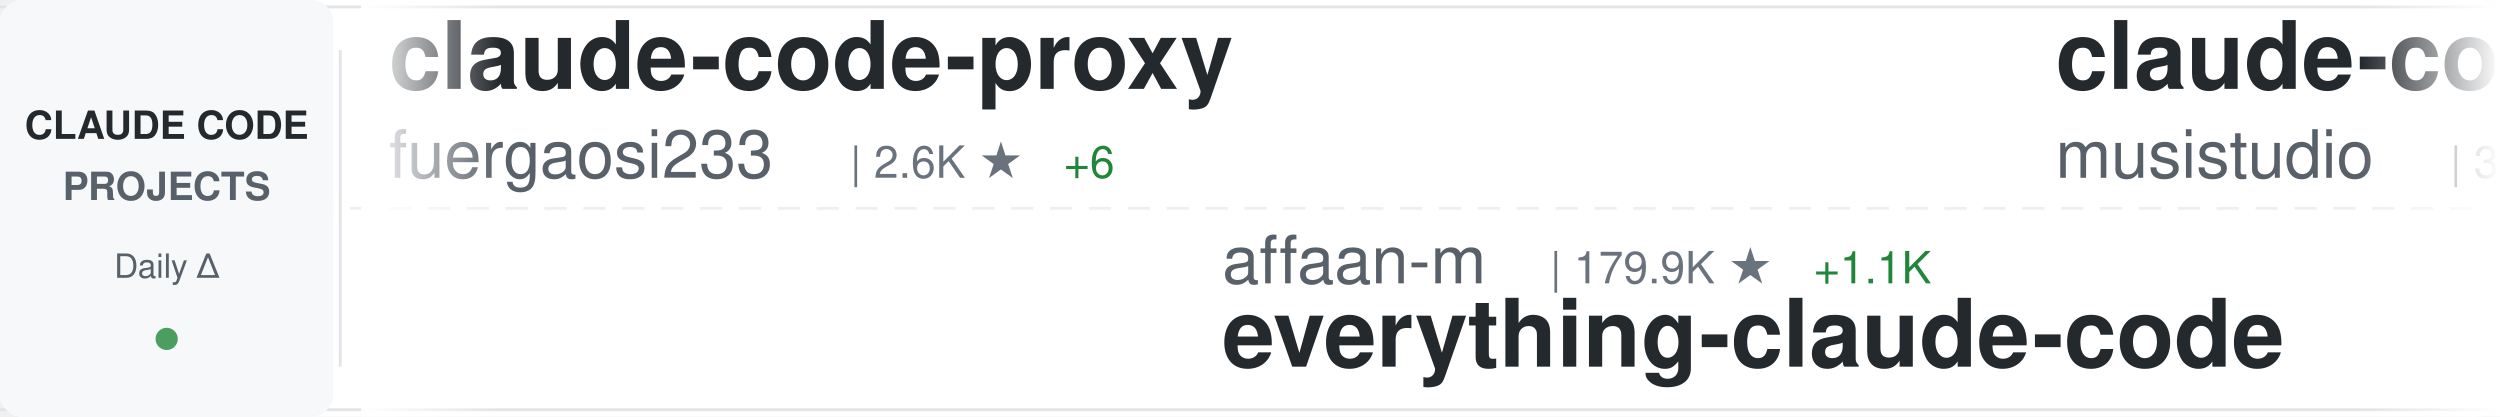
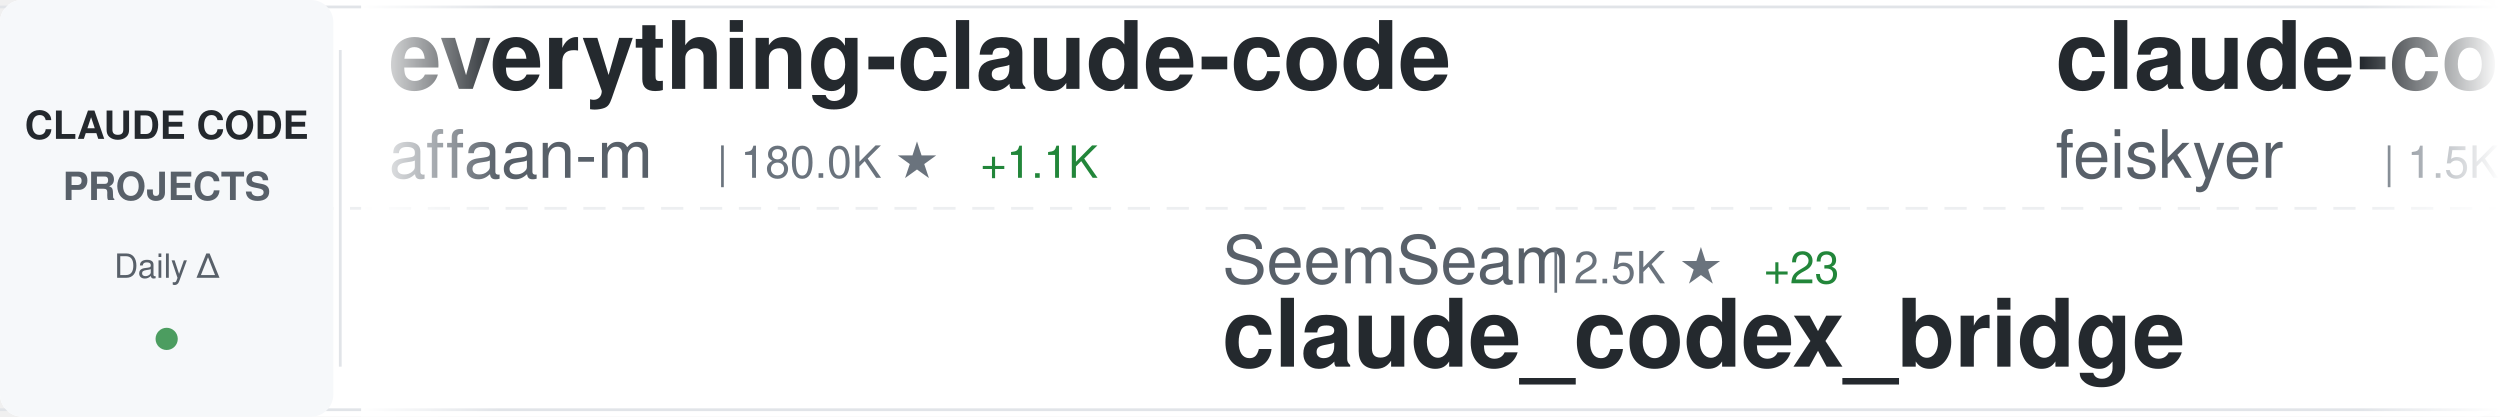
<svg xmlns="http://www.w3.org/2000/svg" width="900" height="150">
  <defs>
    <linearGradient id="awesomeLeftFade" x1="0%" y1="0%" x2="100%" y2="0%">
      <stop offset="0%" style="stop-color:#ffffff;stop-opacity:1" />
      <stop offset="100%" style="stop-color:#ffffff;stop-opacity:0" />
    </linearGradient>
    <linearGradient id="awesomeRightFade" x1="0%" y1="0%" x2="100%" y2="0%">
      <stop offset="0%" style="stop-color:#ffffff;stop-opacity:0" />
      <stop offset="100%" style="stop-color:#ffffff;stop-opacity:1" />
    </linearGradient>
  </defs>
  <rect width="900" height="150" fill="#ffffff" rx="8" />
  <rect x="0" y="2" width="900" height="1" fill="#e1e4e8" />
  <rect x="0" y="147" width="900" height="1" fill="#e1e4e8" />
  <line x1="0" y1="75" x2="900" y2="75" stroke="#e1e4e8" stroke-width="1" stroke-dasharray="8 6" opacity="0.6" />
  <rect x="0" y="0" width="120" height="150" fill="#f6f8fa" rx="8" />
  <text x="60" y="50" font-family="-apple-system, BlinkMacSystemFont, 'Segoe UI', Helvetica, Arial, sans-serif" font-size="14" font-weight="600" fill="#24292e" text-anchor="middle">CLAUDE CODE</text>
  <text x="60" y="72" font-family="-apple-system, BlinkMacSystemFont, 'Segoe UI', Helvetica, Arial, sans-serif" font-size="14" font-weight="600" fill="#586069" text-anchor="middle">PROJECTS</text>
  <text x="60" y="100" font-family="-apple-system, BlinkMacSystemFont, 'Segoe UI', Helvetica, Arial, sans-serif" font-size="12" font-weight="500" fill="#586069" text-anchor="middle">Daily Δ</text>
  <circle cx="60" cy="122" r="4" fill="#22863a" opacity="0.8" />
  <rect x="122" y="18" width="1" height="114" fill="#e1e4e8" />
  <clipPath id="awesomeTickerClip">
    <rect x="130" y="0" width="770" height="150" />
  </clipPath>
  <g clip-path="url(#awesomeTickerClip)">
    <g id="awesomeTickerItems">
      <animateTransform attributeName="transform" attributeType="XML" type="translate" from="0 0" to="-3000 0" dur="54s" repeatCount="indefinite" />
      <g transform="translate(0, 0)">
-         <text x="140" y="32" font-family="-apple-system, BlinkMacSystemFont, 'Segoe UI', Helvetica, Arial, sans-serif" font-size="34" font-weight="600" fill="#24292e">claude-code-proxy</text>
-         <text x="140" y="64" font-family="-apple-system, BlinkMacSystemFont, 'Segoe UI', Helvetica, Arial, sans-serif" font-size="24" font-weight="400" fill="#586069">fuergaosi233</text>
-         <text x="306" y="64" font-family="-apple-system, BlinkMacSystemFont, 'Segoe UI', Helvetica, Arial, sans-serif" font-size="16" font-weight="500" fill="#6a737d">| 2.6K ★</text>
-         <text x="383" y="64" font-family="-apple-system, BlinkMacSystemFont, 'Segoe UI', Helvetica, Arial, sans-serif" font-size="16" font-weight="500" fill="#22863a"> +6</text>
+         <text x="140" y="32" font-family="-apple-system, BlinkMacSystemFont, 'Segoe UI', Helvetica, Arial, sans-serif" font-size="34" font-weight="600" fill="#24292e">everything-claude-code</text>
+         <text x="140" y="64" font-family="-apple-system, BlinkMacSystemFont, 'Segoe UI', Helvetica, Arial, sans-serif" font-size="24" font-weight="400" fill="#586069">affaan-m</text>
+         <text x="258" y="64" font-family="-apple-system, BlinkMacSystemFont, 'Segoe UI', Helvetica, Arial, sans-serif" font-size="16" font-weight="500" fill="#6a737d">| 180.0K ★</text>
+         <text x="353" y="64" font-family="-apple-system, BlinkMacSystemFont, 'Segoe UI', Helvetica, Arial, sans-serif" font-size="16" font-weight="500" fill="#22863a"> +1.1K</text>
      </g>
      <g transform="translate(300, 0)">
-         <text x="140" y="102" font-family="-apple-system, BlinkMacSystemFont, 'Segoe UI', Helvetica, Arial, sans-serif" font-size="24" font-weight="400" fill="#586069">affaan-m</text>
-         <text x="258" y="102" font-family="-apple-system, BlinkMacSystemFont, 'Segoe UI', Helvetica, Arial, sans-serif" font-size="16" font-weight="500" fill="#6a737d">| 179.9K ★</text>
-         <text x="353" y="102" font-family="-apple-system, BlinkMacSystemFont, 'Segoe UI', Helvetica, Arial, sans-serif" font-size="16" font-weight="500" fill="#22863a"> +1.1K</text>
-         <text x="140" y="132" font-family="-apple-system, BlinkMacSystemFont, 'Segoe UI', Helvetica, Arial, sans-serif" font-size="34" font-weight="600" fill="#24292e">everything-claude-code</text>
+         <text x="140" y="102" font-family="-apple-system, BlinkMacSystemFont, 'Segoe UI', Helvetica, Arial, sans-serif" font-size="24" font-weight="400" fill="#586069">SeemSeam</text>
+         <text x="258" y="102" font-family="-apple-system, BlinkMacSystemFont, 'Segoe UI', Helvetica, Arial, sans-serif" font-size="16" font-weight="500" fill="#6a737d">| 2.5K ★</text>
+         <text x="335" y="102" font-family="-apple-system, BlinkMacSystemFont, 'Segoe UI', Helvetica, Arial, sans-serif" font-size="16" font-weight="500" fill="#22863a"> +23</text>
+         <text x="140" y="132" font-family="-apple-system, BlinkMacSystemFont, 'Segoe UI', Helvetica, Arial, sans-serif" font-size="34" font-weight="600" fill="#24292e">claude_codex_bridge</text>
      </g>
      <g transform="translate(600, 0)">
-         <text x="140" y="32" font-family="-apple-system, BlinkMacSystemFont, 'Segoe UI', Helvetica, Arial, sans-serif" font-size="34" font-weight="600" fill="#24292e">claude-code-router</text>
-         <text x="140" y="64" font-family="-apple-system, BlinkMacSystemFont, 'Segoe UI', Helvetica, Arial, sans-serif" font-size="24" font-weight="400" fill="#586069">musistudio</text>
-         <text x="282" y="64" font-family="-apple-system, BlinkMacSystemFont, 'Segoe UI', Helvetica, Arial, sans-serif" font-size="16" font-weight="500" fill="#6a737d">| 33.9K ★</text>
-         <text x="368" y="64" font-family="-apple-system, BlinkMacSystemFont, 'Segoe UI', Helvetica, Arial, sans-serif" font-size="16" font-weight="500" fill="#22863a"> +68</text>
+         <text x="140" y="32" font-family="-apple-system, BlinkMacSystemFont, 'Segoe UI', Helvetica, Arial, sans-serif" font-size="34" font-weight="600" fill="#24292e">claude-code-settings</text>
+         <text x="140" y="64" font-family="-apple-system, BlinkMacSystemFont, 'Segoe UI', Helvetica, Arial, sans-serif" font-size="24" font-weight="400" fill="#586069">feiskyer</text>
+         <text x="258" y="64" font-family="-apple-system, BlinkMacSystemFont, 'Segoe UI', Helvetica, Arial, sans-serif" font-size="16" font-weight="500" fill="#6a737d">| 1.5K ★</text>
+         <text x="335" y="64" font-family="-apple-system, BlinkMacSystemFont, 'Segoe UI', Helvetica, Arial, sans-serif" font-size="16" font-weight="500" fill="#22863a"> +4</text>
      </g>
      <g transform="translate(900, 0)">
-         <text x="140" y="102" font-family="-apple-system, BlinkMacSystemFont, 'Segoe UI', Helvetica, Arial, sans-serif" font-size="24" font-weight="400" fill="#586069">alirezarezvani</text>
-         <text x="330" y="102" font-family="-apple-system, BlinkMacSystemFont, 'Segoe UI', Helvetica, Arial, sans-serif" font-size="16" font-weight="500" fill="#6a737d">| 14.5K ★</text>
-         <text x="416" y="102" font-family="-apple-system, BlinkMacSystemFont, 'Segoe UI', Helvetica, Arial, sans-serif" font-size="16" font-weight="500" fill="#22863a"> +115</text>
-         <text x="140" y="132" font-family="-apple-system, BlinkMacSystemFont, 'Segoe UI', Helvetica, Arial, sans-serif" font-size="34" font-weight="600" fill="#24292e">claude-skills</text>
+         <text x="140" y="102" font-family="-apple-system, BlinkMacSystemFont, 'Segoe UI', Helvetica, Arial, sans-serif" font-size="24" font-weight="400" fill="#586069">Piebald-AI</text>
+         <text x="282" y="102" font-family="-apple-system, BlinkMacSystemFont, 'Segoe UI', Helvetica, Arial, sans-serif" font-size="16" font-weight="500" fill="#6a737d">| 10.1K ★</text>
+         <text x="368" y="102" font-family="-apple-system, BlinkMacSystemFont, 'Segoe UI', Helvetica, Arial, sans-serif" font-size="16" font-weight="500" fill="#22863a"> +43</text>
+         <text x="140" y="132" font-family="-apple-system, BlinkMacSystemFont, 'Segoe UI', Helvetica, Arial, sans-serif" font-size="34" font-weight="600" fill="#24292e">claude-code-system-promp...</text>
      </g>
      <g transform="translate(1200, 0)">
-         <text x="140" y="32" font-family="-apple-system, BlinkMacSystemFont, 'Segoe UI', Helvetica, Arial, sans-serif" font-size="34" font-weight="600" fill="#24292e">claude-code-pm-course</text>
-         <text x="140" y="64" font-family="-apple-system, BlinkMacSystemFont, 'Segoe UI', Helvetica, Arial, sans-serif" font-size="24" font-weight="400" fill="#586069">carlvellotti</text>
-         <text x="306" y="64" font-family="-apple-system, BlinkMacSystemFont, 'Segoe UI', Helvetica, Arial, sans-serif" font-size="16" font-weight="500" fill="#6a737d">| 2.0K ★</text>
-         <text x="383" y="64" font-family="-apple-system, BlinkMacSystemFont, 'Segoe UI', Helvetica, Arial, sans-serif" font-size="16" font-weight="500" fill="#22863a"> +18</text>
+         <text x="140" y="32" font-family="-apple-system, BlinkMacSystemFont, 'Segoe UI', Helvetica, Arial, sans-serif" font-size="34" font-weight="600" fill="#24292e">sc-claude-code-files</text>
+         <text x="140" y="64" font-family="-apple-system, BlinkMacSystemFont, 'Segoe UI', Helvetica, Arial, sans-serif" font-size="24" font-weight="400" fill="#586069">https-deeplearning-ai</text>
+         <text x="414" y="64" font-family="-apple-system, BlinkMacSystemFont, 'Segoe UI', Helvetica, Arial, sans-serif" font-size="16" font-weight="500" fill="#6a737d">| 509 ★</text>
      </g>
      <g transform="translate(1500, 0)">
-         <text x="140" y="102" font-family="-apple-system, BlinkMacSystemFont, 'Segoe UI', Helvetica, Arial, sans-serif" font-size="24" font-weight="400" fill="#586069">guanshan</text>
-         <text x="258" y="102" font-family="-apple-system, BlinkMacSystemFont, 'Segoe UI', Helvetica, Arial, sans-serif" font-size="16" font-weight="500" fill="#6a737d">| 59 ★</text>
-         <text x="140" y="132" font-family="-apple-system, BlinkMacSystemFont, 'Segoe UI', Helvetica, Arial, sans-serif" font-size="34" font-weight="600" fill="#24292e">ClaudeCode</text>
+         <text x="140" y="102" font-family="-apple-system, BlinkMacSystemFont, 'Segoe UI', Helvetica, Arial, sans-serif" font-size="24" font-weight="400" fill="#586069">pengchengneo</text>
+         <text x="306" y="102" font-family="-apple-system, BlinkMacSystemFont, 'Segoe UI', Helvetica, Arial, sans-serif" font-size="16" font-weight="500" fill="#6a737d">| 1.3K ★</text>
+         <text x="383" y="102" font-family="-apple-system, BlinkMacSystemFont, 'Segoe UI', Helvetica, Arial, sans-serif" font-size="16" font-weight="500" fill="#22863a"> +6</text>
+         <text x="140" y="132" font-family="-apple-system, BlinkMacSystemFont, 'Segoe UI', Helvetica, Arial, sans-serif" font-size="34" font-weight="600" fill="#24292e">Claude-Code</text>
      </g>
      <g transform="translate(1800, 0)">
-         <text x="140" y="32" font-family="-apple-system, BlinkMacSystemFont, 'Segoe UI', Helvetica, Arial, sans-serif" font-size="34" font-weight="600" fill="#24292e">awesome-claude-code-suba...</text>
-         <text x="140" y="64" font-family="-apple-system, BlinkMacSystemFont, 'Segoe UI', Helvetica, Arial, sans-serif" font-size="24" font-weight="400" fill="#586069">VoltAgent</text>
-         <text x="270" y="64" font-family="-apple-system, BlinkMacSystemFont, 'Segoe UI', Helvetica, Arial, sans-serif" font-size="16" font-weight="500" fill="#6a737d">| 19.6K ★</text>
-         <text x="356" y="64" font-family="-apple-system, BlinkMacSystemFont, 'Segoe UI', Helvetica, Arial, sans-serif" font-size="16" font-weight="500" fill="#22863a"> +81</text>
+         <text x="140" y="32" font-family="-apple-system, BlinkMacSystemFont, 'Segoe UI', Helvetica, Arial, sans-serif" font-size="34" font-weight="600" fill="#24292e">Open-ClaudeCode</text>
+         <text x="140" y="64" font-family="-apple-system, BlinkMacSystemFont, 'Segoe UI', Helvetica, Arial, sans-serif" font-size="24" font-weight="400" fill="#586069">LING71671</text>
+         <text x="270" y="64" font-family="-apple-system, BlinkMacSystemFont, 'Segoe UI', Helvetica, Arial, sans-serif" font-size="16" font-weight="500" fill="#6a737d">| 825 ★</text>
+         <text x="338" y="64" font-family="-apple-system, BlinkMacSystemFont, 'Segoe UI', Helvetica, Arial, sans-serif" font-size="16" font-weight="500" fill="#22863a"> +3</text>
      </g>
      <g transform="translate(2100, 0)">
-         <text x="140" y="102" font-family="-apple-system, BlinkMacSystemFont, 'Segoe UI', Helvetica, Arial, sans-serif" font-size="24" font-weight="400" fill="#586069">frankbria</text>
-         <text x="270" y="102" font-family="-apple-system, BlinkMacSystemFont, 'Segoe UI', Helvetica, Arial, sans-serif" font-size="16" font-weight="500" fill="#6a737d">| 9.1K ★</text>
-         <text x="347" y="102" font-family="-apple-system, BlinkMacSystemFont, 'Segoe UI', Helvetica, Arial, sans-serif" font-size="16" font-weight="500" fill="#22863a"> +21</text>
-         <text x="140" y="132" font-family="-apple-system, BlinkMacSystemFont, 'Segoe UI', Helvetica, Arial, sans-serif" font-size="34" font-weight="600" fill="#24292e">ralph-claude-code</text>
+         <text x="140" y="102" font-family="-apple-system, BlinkMacSystemFont, 'Segoe UI', Helvetica, Arial, sans-serif" font-size="24" font-weight="400" fill="#586069">OneRedOak</text>
+         <text x="270" y="102" font-family="-apple-system, BlinkMacSystemFont, 'Segoe UI', Helvetica, Arial, sans-serif" font-size="16" font-weight="500" fill="#6a737d">| 3.8K ★</text>
+         <text x="140" y="132" font-family="-apple-system, BlinkMacSystemFont, 'Segoe UI', Helvetica, Arial, sans-serif" font-size="34" font-weight="600" fill="#24292e">claude-code-workflows</text>
      </g>
      <g transform="translate(2400, 0)">
-         <text x="140" y="32" font-family="-apple-system, BlinkMacSystemFont, 'Segoe UI', Helvetica, Arial, sans-serif" font-size="34" font-weight="600" fill="#24292e">claude-code-cli</text>
-         <text x="140" y="64" font-family="-apple-system, BlinkMacSystemFont, 'Segoe UI', Helvetica, Arial, sans-serif" font-size="24" font-weight="400" fill="#586069">huangserva</text>
-         <text x="282" y="64" font-family="-apple-system, BlinkMacSystemFont, 'Segoe UI', Helvetica, Arial, sans-serif" font-size="16" font-weight="500" fill="#6a737d">| 579 ★</text>
-         <text x="350" y="64" font-family="-apple-system, BlinkMacSystemFont, 'Segoe UI', Helvetica, Arial, sans-serif" font-size="16" font-weight="500" fill="#22863a"> +2</text>
+         <text x="140" y="32" font-family="-apple-system, BlinkMacSystemFont, 'Segoe UI', Helvetica, Arial, sans-serif" font-size="34" font-weight="600" fill="#24292e">skills</text>
+         <text x="140" y="64" font-family="-apple-system, BlinkMacSystemFont, 'Segoe UI', Helvetica, Arial, sans-serif" font-size="24" font-weight="400" fill="#586069">anthropics</text>
+         <text x="282" y="64" font-family="-apple-system, BlinkMacSystemFont, 'Segoe UI', Helvetica, Arial, sans-serif" font-size="16" font-weight="500" fill="#6a737d">| 132.7K ★</text>
+         <text x="377" y="64" font-family="-apple-system, BlinkMacSystemFont, 'Segoe UI', Helvetica, Arial, sans-serif" font-size="16" font-weight="500" fill="#22863a"> +733</text>
      </g>
      <g transform="translate(2700, 0)">
-         <text x="140" y="102" font-family="-apple-system, BlinkMacSystemFont, 'Segoe UI', Helvetica, Arial, sans-serif" font-size="24" font-weight="400" fill="#586069">Alishahryar1</text>
-         <text x="306" y="102" font-family="-apple-system, BlinkMacSystemFont, 'Segoe UI', Helvetica, Arial, sans-serif" font-size="16" font-weight="500" fill="#6a737d">| 23.9K ★</text>
-         <text x="392" y="102" font-family="-apple-system, BlinkMacSystemFont, 'Segoe UI', Helvetica, Arial, sans-serif" font-size="16" font-weight="500" fill="#22863a"> +294</text>
-         <text x="140" y="132" font-family="-apple-system, BlinkMacSystemFont, 'Segoe UI', Helvetica, Arial, sans-serif" font-size="34" font-weight="600" fill="#24292e">free-claude-code</text>
+         <text x="140" y="102" font-family="-apple-system, BlinkMacSystemFont, 'Segoe UI', Helvetica, Arial, sans-serif" font-size="24" font-weight="400" fill="#586069">luongnv89</text>
+         <text x="270" y="102" font-family="-apple-system, BlinkMacSystemFont, 'Segoe UI', Helvetica, Arial, sans-serif" font-size="16" font-weight="500" fill="#6a737d">| 32.5K ★</text>
+         <text x="356" y="102" font-family="-apple-system, BlinkMacSystemFont, 'Segoe UI', Helvetica, Arial, sans-serif" font-size="16" font-weight="500" fill="#22863a"> +172</text>
+         <text x="140" y="132" font-family="-apple-system, BlinkMacSystemFont, 'Segoe UI', Helvetica, Arial, sans-serif" font-size="34" font-weight="600" fill="#24292e">claude-howto</text>
      </g>
      <g transform="translate(3000, 0)">
-         <text x="140" y="32" font-family="-apple-system, BlinkMacSystemFont, 'Segoe UI', Helvetica, Arial, sans-serif" font-size="34" font-weight="600" fill="#24292e">claude-code-proxy</text>
-         <text x="140" y="64" font-family="-apple-system, BlinkMacSystemFont, 'Segoe UI', Helvetica, Arial, sans-serif" font-size="24" font-weight="400" fill="#586069">fuergaosi233</text>
-         <text x="306" y="64" font-family="-apple-system, BlinkMacSystemFont, 'Segoe UI', Helvetica, Arial, sans-serif" font-size="16" font-weight="500" fill="#6a737d">| 2.6K ★</text>
-         <text x="383" y="64" font-family="-apple-system, BlinkMacSystemFont, 'Segoe UI', Helvetica, Arial, sans-serif" font-size="16" font-weight="500" fill="#22863a"> +6</text>
+         <text x="140" y="32" font-family="-apple-system, BlinkMacSystemFont, 'Segoe UI', Helvetica, Arial, sans-serif" font-size="34" font-weight="600" fill="#24292e">everything-claude-code</text>
+         <text x="140" y="64" font-family="-apple-system, BlinkMacSystemFont, 'Segoe UI', Helvetica, Arial, sans-serif" font-size="24" font-weight="400" fill="#586069">affaan-m</text>
+         <text x="258" y="64" font-family="-apple-system, BlinkMacSystemFont, 'Segoe UI', Helvetica, Arial, sans-serif" font-size="16" font-weight="500" fill="#6a737d">| 180.0K ★</text>
+         <text x="353" y="64" font-family="-apple-system, BlinkMacSystemFont, 'Segoe UI', Helvetica, Arial, sans-serif" font-size="16" font-weight="500" fill="#22863a"> +1.1K</text>
      </g>
      <g transform="translate(3300, 0)">
-         <text x="140" y="102" font-family="-apple-system, BlinkMacSystemFont, 'Segoe UI', Helvetica, Arial, sans-serif" font-size="24" font-weight="400" fill="#586069">affaan-m</text>
-         <text x="258" y="102" font-family="-apple-system, BlinkMacSystemFont, 'Segoe UI', Helvetica, Arial, sans-serif" font-size="16" font-weight="500" fill="#6a737d">| 179.9K ★</text>
-         <text x="353" y="102" font-family="-apple-system, BlinkMacSystemFont, 'Segoe UI', Helvetica, Arial, sans-serif" font-size="16" font-weight="500" fill="#22863a"> +1.1K</text>
-         <text x="140" y="132" font-family="-apple-system, BlinkMacSystemFont, 'Segoe UI', Helvetica, Arial, sans-serif" font-size="34" font-weight="600" fill="#24292e">everything-claude-code</text>
+         <text x="140" y="102" font-family="-apple-system, BlinkMacSystemFont, 'Segoe UI', Helvetica, Arial, sans-serif" font-size="24" font-weight="400" fill="#586069">SeemSeam</text>
+         <text x="258" y="102" font-family="-apple-system, BlinkMacSystemFont, 'Segoe UI', Helvetica, Arial, sans-serif" font-size="16" font-weight="500" fill="#6a737d">| 2.5K ★</text>
+         <text x="335" y="102" font-family="-apple-system, BlinkMacSystemFont, 'Segoe UI', Helvetica, Arial, sans-serif" font-size="16" font-weight="500" fill="#22863a"> +23</text>
+         <text x="140" y="132" font-family="-apple-system, BlinkMacSystemFont, 'Segoe UI', Helvetica, Arial, sans-serif" font-size="34" font-weight="600" fill="#24292e">claude_codex_bridge</text>
      </g>
      <g transform="translate(3600, 0)">
-         <text x="140" y="32" font-family="-apple-system, BlinkMacSystemFont, 'Segoe UI', Helvetica, Arial, sans-serif" font-size="34" font-weight="600" fill="#24292e">claude-code-router</text>
-         <text x="140" y="64" font-family="-apple-system, BlinkMacSystemFont, 'Segoe UI', Helvetica, Arial, sans-serif" font-size="24" font-weight="400" fill="#586069">musistudio</text>
-         <text x="282" y="64" font-family="-apple-system, BlinkMacSystemFont, 'Segoe UI', Helvetica, Arial, sans-serif" font-size="16" font-weight="500" fill="#6a737d">| 33.9K ★</text>
-         <text x="368" y="64" font-family="-apple-system, BlinkMacSystemFont, 'Segoe UI', Helvetica, Arial, sans-serif" font-size="16" font-weight="500" fill="#22863a"> +68</text>
+         <text x="140" y="32" font-family="-apple-system, BlinkMacSystemFont, 'Segoe UI', Helvetica, Arial, sans-serif" font-size="34" font-weight="600" fill="#24292e">claude-code-settings</text>
+         <text x="140" y="64" font-family="-apple-system, BlinkMacSystemFont, 'Segoe UI', Helvetica, Arial, sans-serif" font-size="24" font-weight="400" fill="#586069">feiskyer</text>
+         <text x="258" y="64" font-family="-apple-system, BlinkMacSystemFont, 'Segoe UI', Helvetica, Arial, sans-serif" font-size="16" font-weight="500" fill="#6a737d">| 1.5K ★</text>
+         <text x="335" y="64" font-family="-apple-system, BlinkMacSystemFont, 'Segoe UI', Helvetica, Arial, sans-serif" font-size="16" font-weight="500" fill="#22863a"> +4</text>
      </g>
      <g transform="translate(3900, 0)">
-         <text x="140" y="102" font-family="-apple-system, BlinkMacSystemFont, 'Segoe UI', Helvetica, Arial, sans-serif" font-size="24" font-weight="400" fill="#586069">alirezarezvani</text>
-         <text x="330" y="102" font-family="-apple-system, BlinkMacSystemFont, 'Segoe UI', Helvetica, Arial, sans-serif" font-size="16" font-weight="500" fill="#6a737d">| 14.5K ★</text>
-         <text x="416" y="102" font-family="-apple-system, BlinkMacSystemFont, 'Segoe UI', Helvetica, Arial, sans-serif" font-size="16" font-weight="500" fill="#22863a"> +115</text>
-         <text x="140" y="132" font-family="-apple-system, BlinkMacSystemFont, 'Segoe UI', Helvetica, Arial, sans-serif" font-size="34" font-weight="600" fill="#24292e">claude-skills</text>
+         <text x="140" y="102" font-family="-apple-system, BlinkMacSystemFont, 'Segoe UI', Helvetica, Arial, sans-serif" font-size="24" font-weight="400" fill="#586069">Piebald-AI</text>
+         <text x="282" y="102" font-family="-apple-system, BlinkMacSystemFont, 'Segoe UI', Helvetica, Arial, sans-serif" font-size="16" font-weight="500" fill="#6a737d">| 10.1K ★</text>
+         <text x="368" y="102" font-family="-apple-system, BlinkMacSystemFont, 'Segoe UI', Helvetica, Arial, sans-serif" font-size="16" font-weight="500" fill="#22863a"> +43</text>
+         <text x="140" y="132" font-family="-apple-system, BlinkMacSystemFont, 'Segoe UI', Helvetica, Arial, sans-serif" font-size="34" font-weight="600" fill="#24292e">claude-code-system-promp...</text>
      </g>
    </g>
  </g>
  <rect x="130" y="0" width="50" height="150" fill="url(#awesomeLeftFade)" />
  <rect x="850" y="0" width="50" height="150" fill="url(#awesomeRightFade)" />
</svg>
